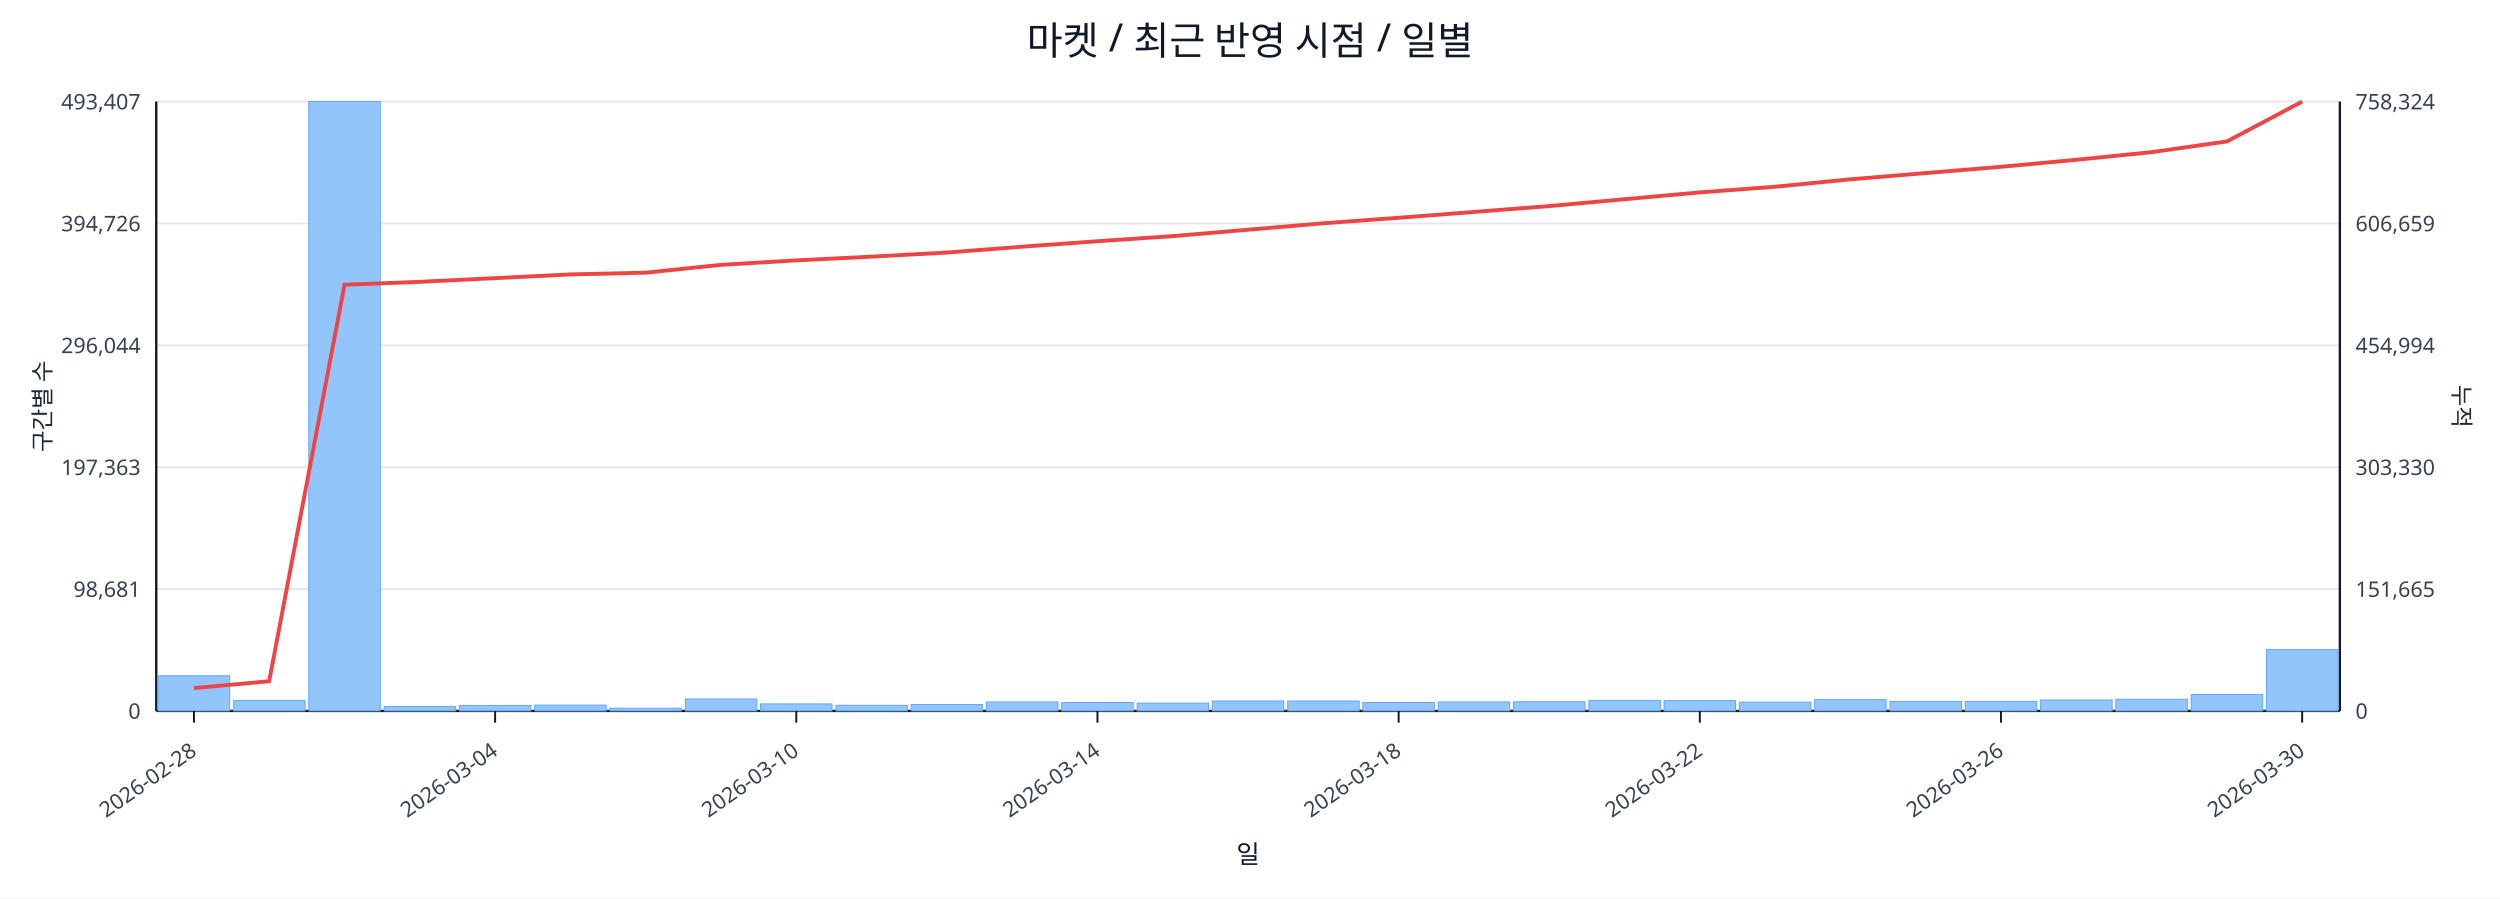
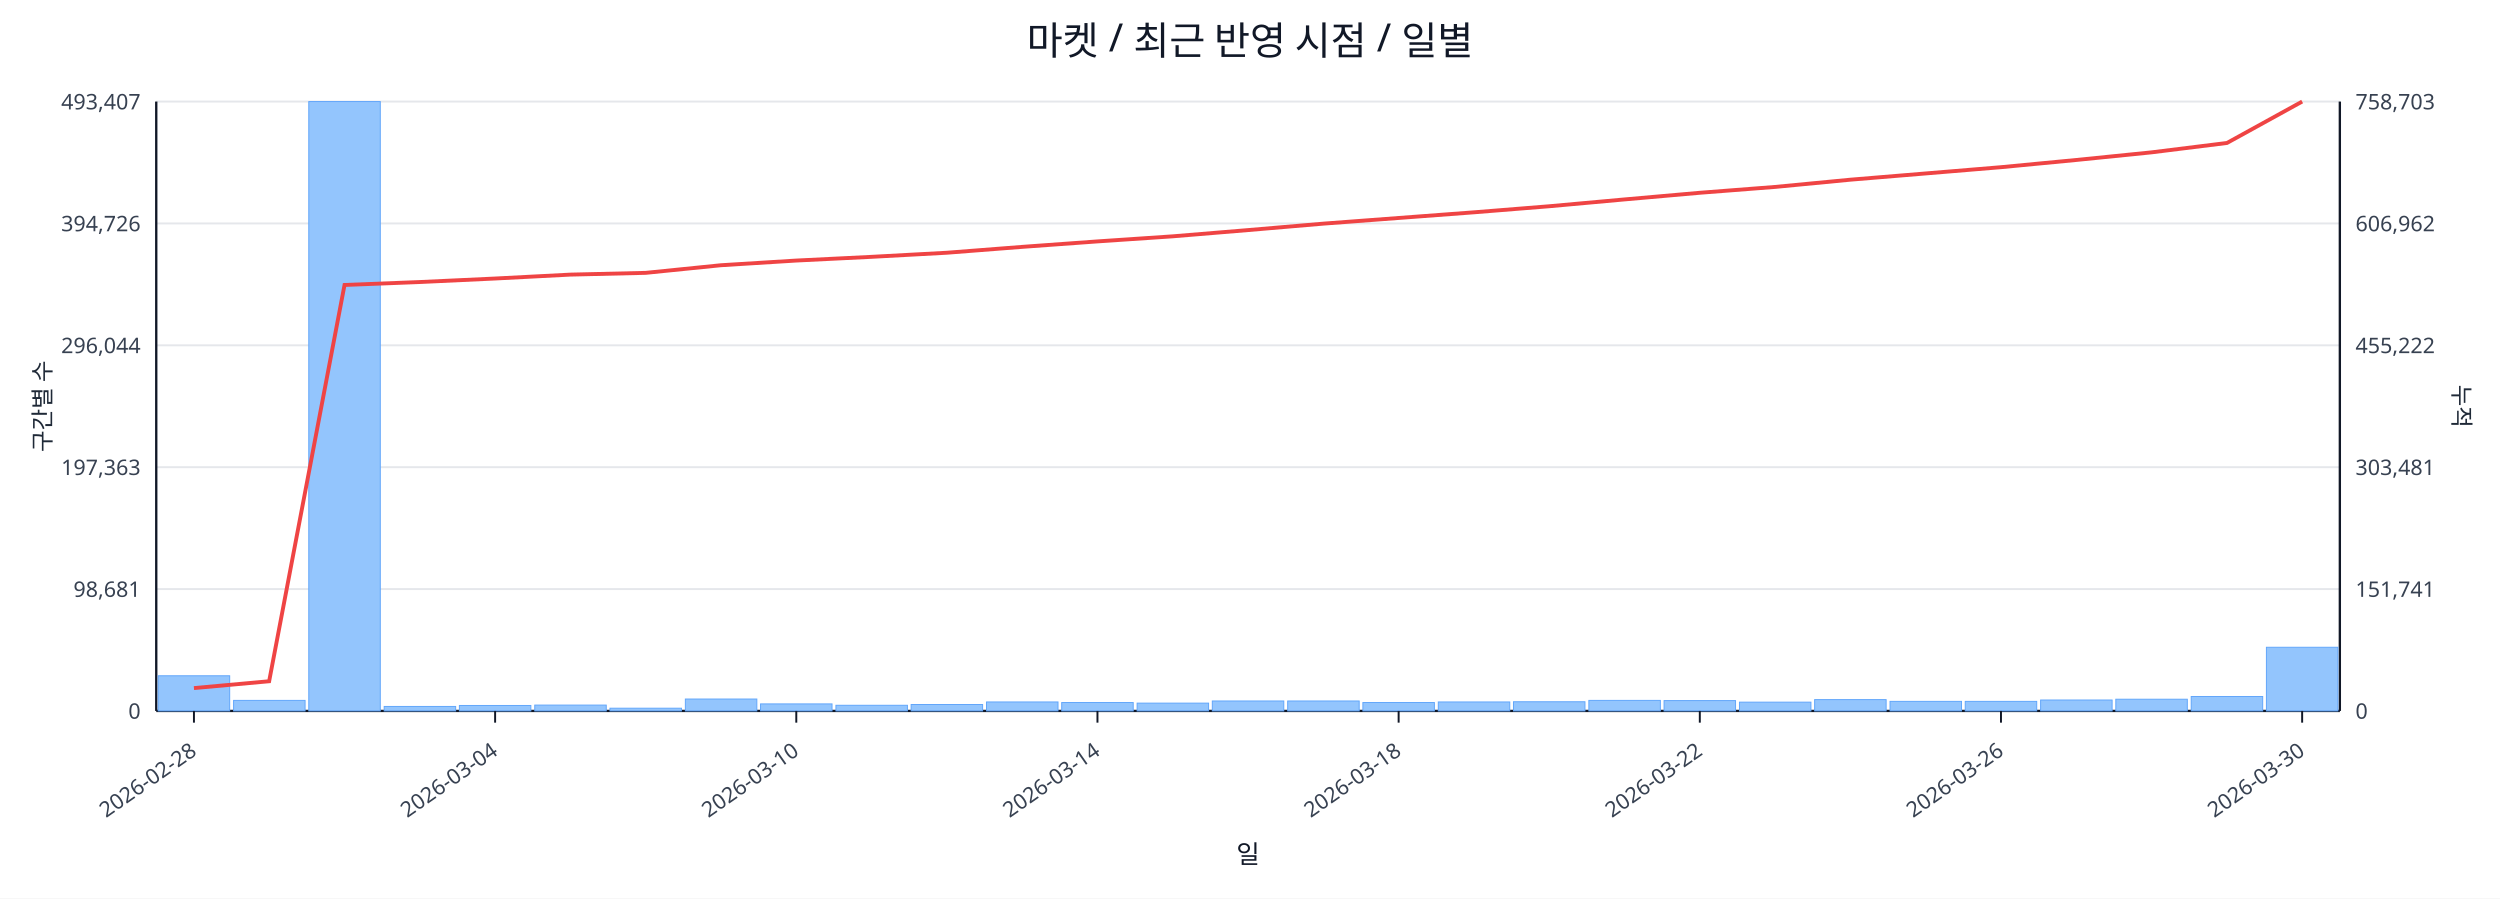
<svg xmlns="http://www.w3.org/2000/svg" width="1280" height="460" viewBox="0 0 1280 460">
  <rect x="0" y="0" width="100%" height="100%" fill="#ffffff" />
  <text x="640.0" y="28" font-size="20" text-anchor="middle" font-family="sans-serif" fill="#111827">마켓 / 최근 반영 시점 / 일별</text>
  <line x1="80.0" y1="52.0" x2="1198.0" y2="52.0" stroke="#e5e7eb" stroke-width="1" />
  <text x="72.0" y="56.0" font-size="11" text-anchor="end" font-family="sans-serif" fill="#374151">493,407</text>
-   <text x="1206.0" y="56.0" font-size="11" text-anchor="start" font-family="sans-serif" fill="#374151">758,324</text>
+   <text x="1206.0" y="56.0" font-size="11" text-anchor="start" font-family="sans-serif" fill="#374151">758,703</text>
  <line x1="80.0" y1="114.4" x2="1198.0" y2="114.4" stroke="#e5e7eb" stroke-width="1" />
  <text x="72.0" y="118.4" font-size="11" text-anchor="end" font-family="sans-serif" fill="#374151">394,726</text>
-   <text x="1206.0" y="118.4" font-size="11" text-anchor="start" font-family="sans-serif" fill="#374151">606,659</text>
+   <text x="1206.0" y="118.4" font-size="11" text-anchor="start" font-family="sans-serif" fill="#374151">606,962</text>
  <line x1="80.0" y1="176.8" x2="1198.0" y2="176.8" stroke="#e5e7eb" stroke-width="1" />
  <text x="72.0" y="180.8" font-size="11" text-anchor="end" font-family="sans-serif" fill="#374151">296,044</text>
-   <text x="1206.0" y="180.8" font-size="11" text-anchor="start" font-family="sans-serif" fill="#374151">454,994</text>
+   <text x="1206.0" y="180.8" font-size="11" text-anchor="start" font-family="sans-serif" fill="#374151">455,222</text>
  <line x1="80.0" y1="239.2" x2="1198.0" y2="239.2" stroke="#e5e7eb" stroke-width="1" />
  <text x="72.0" y="243.2" font-size="11" text-anchor="end" font-family="sans-serif" fill="#374151">197,363</text>
-   <text x="1206.0" y="243.2" font-size="11" text-anchor="start" font-family="sans-serif" fill="#374151">303,330</text>
+   <text x="1206.0" y="243.2" font-size="11" text-anchor="start" font-family="sans-serif" fill="#374151">303,481</text>
  <line x1="80.0" y1="301.6" x2="1198.0" y2="301.6" stroke="#e5e7eb" stroke-width="1" />
  <text x="72.0" y="305.6" font-size="11" text-anchor="end" font-family="sans-serif" fill="#374151">98,681</text>
-   <text x="1206.0" y="305.6" font-size="11" text-anchor="start" font-family="sans-serif" fill="#374151">151,665</text>
+   <text x="1206.0" y="305.6" font-size="11" text-anchor="start" font-family="sans-serif" fill="#374151">151,741</text>
  <line x1="80.0" y1="364.0" x2="1198.0" y2="364.0" stroke="#e5e7eb" stroke-width="1" />
  <text x="72.0" y="368.0" font-size="11" text-anchor="end" font-family="sans-serif" fill="#374151">0</text>
  <text x="1206.0" y="368.0" font-size="11" text-anchor="start" font-family="sans-serif" fill="#374151">0</text>
  <line x1="80.0" y1="364.0" x2="1198.0" y2="364.0" stroke="#111827" stroke-width="1.2" />
  <line x1="80.0" y1="52.0" x2="80.0" y2="364.0" stroke="#111827" stroke-width="1.2" />
  <line x1="1198.0" y1="52.0" x2="1198.0" y2="364.0" stroke="#111827" stroke-width="1.2" />
  <rect x="81.0" y="346.0" width="36.6" height="18.0" fill="#93c5fd" stroke="#60a5fa" stroke-width="0.5" />
  <rect x="119.6" y="358.6" width="36.6" height="5.4" fill="#93c5fd" stroke="#60a5fa" stroke-width="0.5" />
  <rect x="158.1" y="52.0" width="36.6" height="312.0" fill="#93c5fd" stroke="#60a5fa" stroke-width="0.5" />
  <rect x="196.7" y="361.7" width="36.6" height="2.3" fill="#93c5fd" stroke="#60a5fa" stroke-width="0.5" />
  <rect x="235.2" y="361.2" width="36.6" height="2.8" fill="#93c5fd" stroke="#60a5fa" stroke-width="0.5" />
  <rect x="273.8" y="361.0" width="36.6" height="3.0" fill="#93c5fd" stroke="#60a5fa" stroke-width="0.5" />
  <rect x="312.3" y="362.6" width="36.6" height="1.4" fill="#93c5fd" stroke="#60a5fa" stroke-width="0.5" />
  <rect x="350.9" y="357.9" width="36.6" height="6.1" fill="#93c5fd" stroke="#60a5fa" stroke-width="0.5" />
  <rect x="389.4" y="360.4" width="36.6" height="3.6" fill="#93c5fd" stroke="#60a5fa" stroke-width="0.5" />
  <rect x="428.0" y="361.1" width="36.6" height="2.9" fill="#93c5fd" stroke="#60a5fa" stroke-width="0.5" />
  <rect x="466.5" y="360.7" width="36.6" height="3.3" fill="#93c5fd" stroke="#60a5fa" stroke-width="0.5" />
  <rect x="505.1" y="359.4" width="36.6" height="4.6" fill="#93c5fd" stroke="#60a5fa" stroke-width="0.5" />
  <rect x="543.6" y="359.7" width="36.6" height="4.3" fill="#93c5fd" stroke="#60a5fa" stroke-width="0.5" />
  <rect x="582.2" y="360.0" width="36.6" height="4.0" fill="#93c5fd" stroke="#60a5fa" stroke-width="0.5" />
  <rect x="620.7" y="358.9" width="36.6" height="5.1" fill="#93c5fd" stroke="#60a5fa" stroke-width="0.5" />
  <rect x="659.3" y="358.9" width="36.6" height="5.1" fill="#93c5fd" stroke="#60a5fa" stroke-width="0.5" />
  <rect x="697.8" y="359.7" width="36.6" height="4.3" fill="#93c5fd" stroke="#60a5fa" stroke-width="0.5" />
  <rect x="736.4" y="359.4" width="36.6" height="4.6" fill="#93c5fd" stroke="#60a5fa" stroke-width="0.5" />
  <rect x="774.9" y="359.3" width="36.6" height="4.7" fill="#93c5fd" stroke="#60a5fa" stroke-width="0.5" />
  <rect x="813.5" y="358.6" width="36.6" height="5.4" fill="#93c5fd" stroke="#60a5fa" stroke-width="0.5" />
  <rect x="852.0" y="358.7" width="36.6" height="5.3" fill="#93c5fd" stroke="#60a5fa" stroke-width="0.5" />
  <rect x="890.6" y="359.5" width="36.6" height="4.5" fill="#93c5fd" stroke="#60a5fa" stroke-width="0.5" />
  <rect x="929.1" y="358.2" width="36.6" height="5.8" fill="#93c5fd" stroke="#60a5fa" stroke-width="0.5" />
  <rect x="967.7" y="359.1" width="36.6" height="4.9" fill="#93c5fd" stroke="#60a5fa" stroke-width="0.5" />
  <rect x="1006.2" y="359.1" width="36.6" height="4.9" fill="#93c5fd" stroke="#60a5fa" stroke-width="0.5" />
  <rect x="1044.8" y="358.4" width="36.6" height="5.6" fill="#93c5fd" stroke="#60a5fa" stroke-width="0.5" />
  <rect x="1083.3" y="358.0" width="36.6" height="6.0" fill="#93c5fd" stroke="#60a5fa" stroke-width="0.5" />
-   <rect x="1121.9" y="355.6" width="36.6" height="8.4" fill="#93c5fd" stroke="#60a5fa" stroke-width="0.5" />
-   <rect x="1160.4" y="332.6" width="36.6" height="31.4" fill="#93c5fd" stroke="#60a5fa" stroke-width="0.5" />
-   <polyline fill="none" stroke="#ef4444" stroke-width="2" points="99.3,352.3 137.8,348.8 176.4,145.8 214.9,144.3 253.5,142.4 292.0,140.5 330.6,139.6 369.1,135.6 407.7,133.3 446.2,131.4 484.8,129.3 523.3,126.3 561.9,123.5 600.4,120.9 639.0,117.6 677.6,114.3 716.1,111.5 754.7,108.5 793.2,105.5 831.8,102.0 870.3,98.5 908.9,95.6 947.4,91.8 986.0,88.6 1024.5,85.4 1063.1,81.8 1101.6,77.9 1140.2,72.4 1178.7,52.0" />
+   <rect x="1121.9" y="356.6" width="36.6" height="7.4" fill="#93c5fd" stroke="#60a5fa" stroke-width="0.5" />
+   <rect x="1160.4" y="331.4" width="36.6" height="32.6" fill="#93c5fd" stroke="#60a5fa" stroke-width="0.5" />
+   <polyline fill="none" stroke="#ef4444" stroke-width="2" points="99.3,352.3 137.8,348.8 176.4,145.9 214.9,144.4 253.5,142.6 292.0,140.6 330.6,139.7 369.1,135.8 407.7,133.4 446.2,131.5 484.8,129.4 523.3,126.4 561.9,123.6 600.4,121.0 639.0,117.8 677.6,114.5 716.1,111.6 754.7,108.7 793.2,105.6 831.8,102.1 870.3,98.7 908.9,95.7 947.4,92.0 986.0,88.8 1024.5,85.6 1063.1,81.9 1101.6,78.0 1140.2,73.2 1178.7,52.0" />
  <line x1="99.3" y1="364.0" x2="99.3" y2="370.0" stroke="#111827" stroke-width="1" />
  <text x="101.3" y="386.0" font-size="11" text-anchor="end" transform="rotate(-35 101.3 386.0)" font-family="sans-serif" fill="#374151">2026-02-28</text>
  <line x1="253.5" y1="364.0" x2="253.5" y2="370.0" stroke="#111827" stroke-width="1" />
  <text x="255.5" y="386.0" font-size="11" text-anchor="end" transform="rotate(-35 255.5 386.0)" font-family="sans-serif" fill="#374151">2026-03-04</text>
  <line x1="407.7" y1="364.0" x2="407.7" y2="370.0" stroke="#111827" stroke-width="1" />
  <text x="409.7" y="386.0" font-size="11" text-anchor="end" transform="rotate(-35 409.7 386.0)" font-family="sans-serif" fill="#374151">2026-03-10</text>
  <line x1="561.9" y1="364.0" x2="561.9" y2="370.0" stroke="#111827" stroke-width="1" />
  <text x="563.9" y="386.0" font-size="11" text-anchor="end" transform="rotate(-35 563.9 386.0)" font-family="sans-serif" fill="#374151">2026-03-14</text>
  <line x1="716.1" y1="364.0" x2="716.1" y2="370.0" stroke="#111827" stroke-width="1" />
  <text x="718.1" y="386.0" font-size="11" text-anchor="end" transform="rotate(-35 718.1 386.0)" font-family="sans-serif" fill="#374151">2026-03-18</text>
  <line x1="870.3" y1="364.0" x2="870.3" y2="370.0" stroke="#111827" stroke-width="1" />
  <text x="872.3" y="386.0" font-size="11" text-anchor="end" transform="rotate(-35 872.3 386.0)" font-family="sans-serif" fill="#374151">2026-03-22</text>
  <line x1="1024.5" y1="364.0" x2="1024.5" y2="370.0" stroke="#111827" stroke-width="1" />
  <text x="1026.5" y="386.0" font-size="11" text-anchor="end" transform="rotate(-35 1026.5 386.0)" font-family="sans-serif" fill="#374151">2026-03-26</text>
  <line x1="1178.7" y1="364.0" x2="1178.7" y2="370.0" stroke="#111827" stroke-width="1" />
  <text x="1180.7" y="386.0" font-size="11" text-anchor="end" transform="rotate(-35 1180.7 386.0)" font-family="sans-serif" fill="#374151">2026-03-30</text>
  <text x="26" y="208.0" font-size="12" transform="rotate(-90 26 208.0)" text-anchor="middle" font-family="sans-serif" fill="#1f2937">구간별 수</text>
  <text x="1256.0" y="208.0" font-size="12" transform="rotate(90 1256.0 208.0)" text-anchor="middle" font-family="sans-serif" fill="#1f2937">누적</text>
  <text x="639.0" y="442.0" font-size="13" text-anchor="middle" font-family="sans-serif" fill="#111827">일</text>
</svg>
